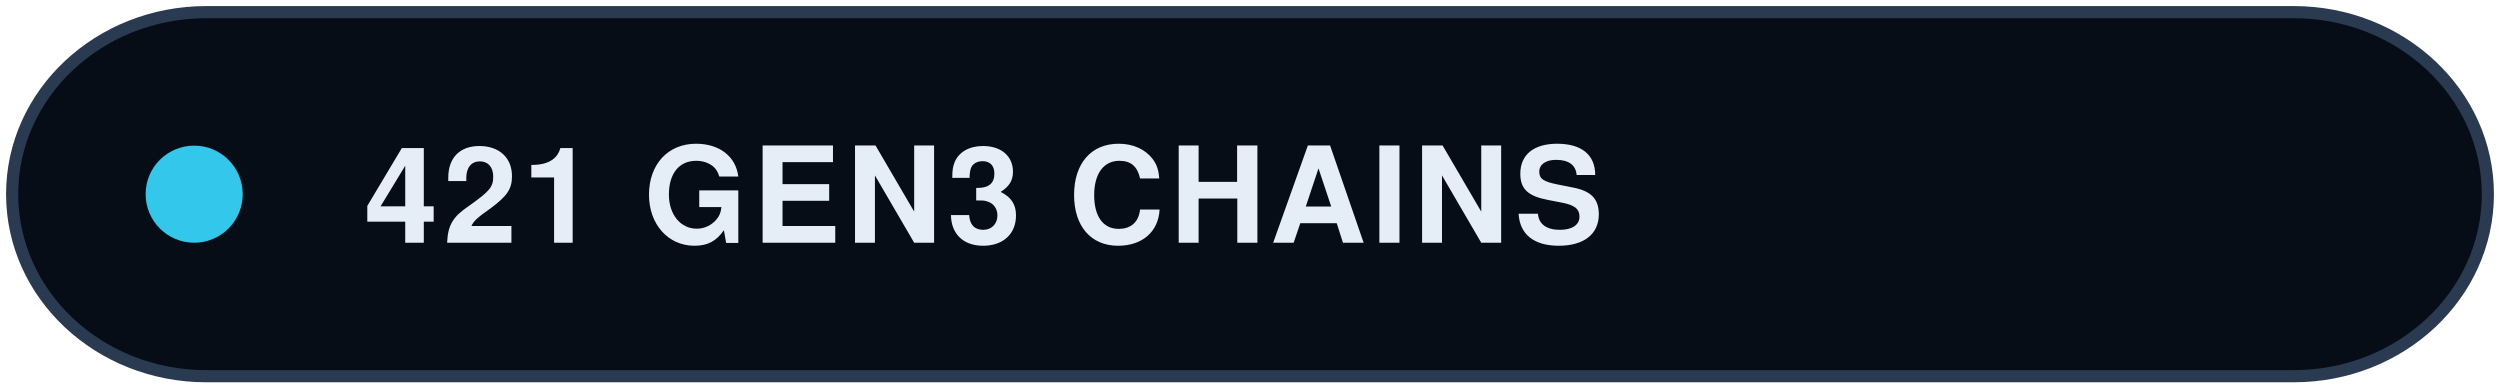
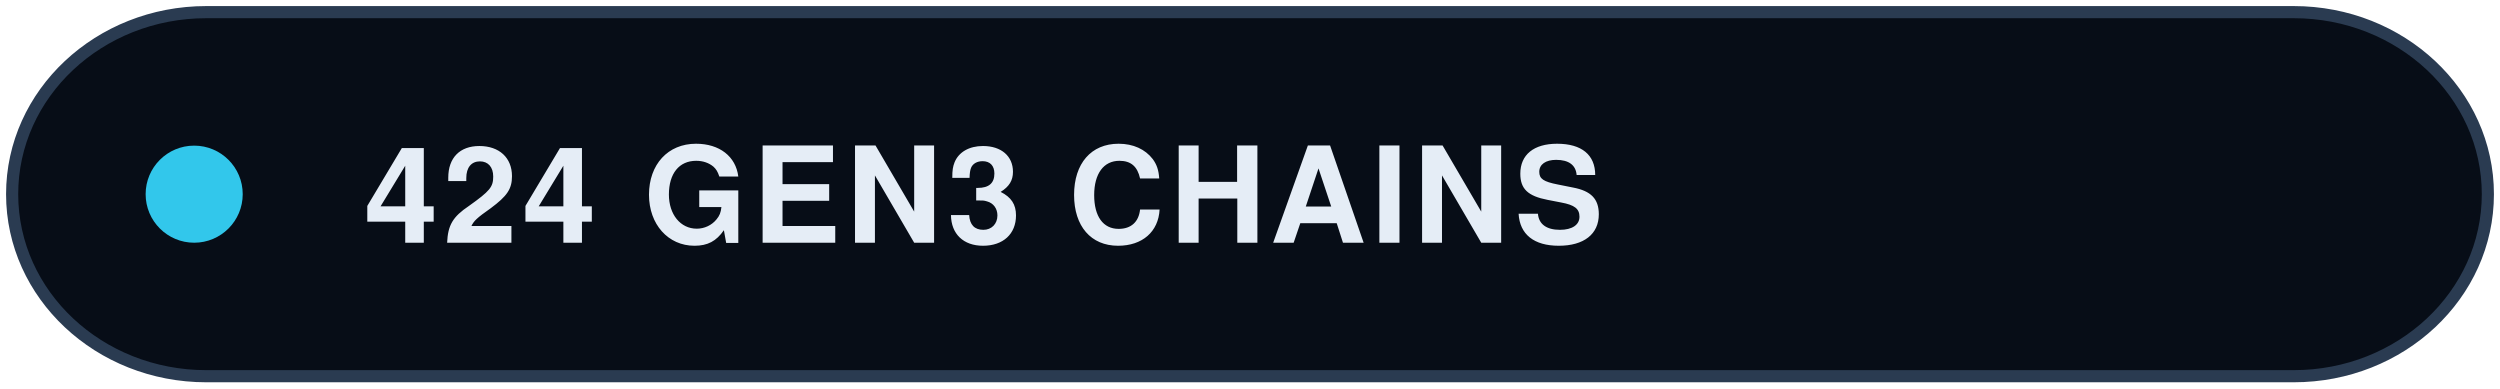
<svg xmlns="http://www.w3.org/2000/svg" width="206" height="32" viewBox="0 0 206 32" role="img" aria-labelledby="title description">
  <rect x="1" y="1" width="204" height="30" rx="16" fill="#070d17" stroke="#2a3b51" />
  <circle cx="16" cy="16" r="4" fill="#32c7eb" />
-   <text x="30" y="20" font-family="Helvetica,Arial,sans-serif" font-size="11" font-weight="700" letter-spacing=".4" fill="#e5edf6">421 GEN3 CHAINS</text>
+   <text x="30" y="20" font-family="Helvetica,Arial,sans-serif" font-size="11" font-weight="700" letter-spacing=".4" fill="#e5edf6">424 GEN3 CHAINS</text>
</svg>
